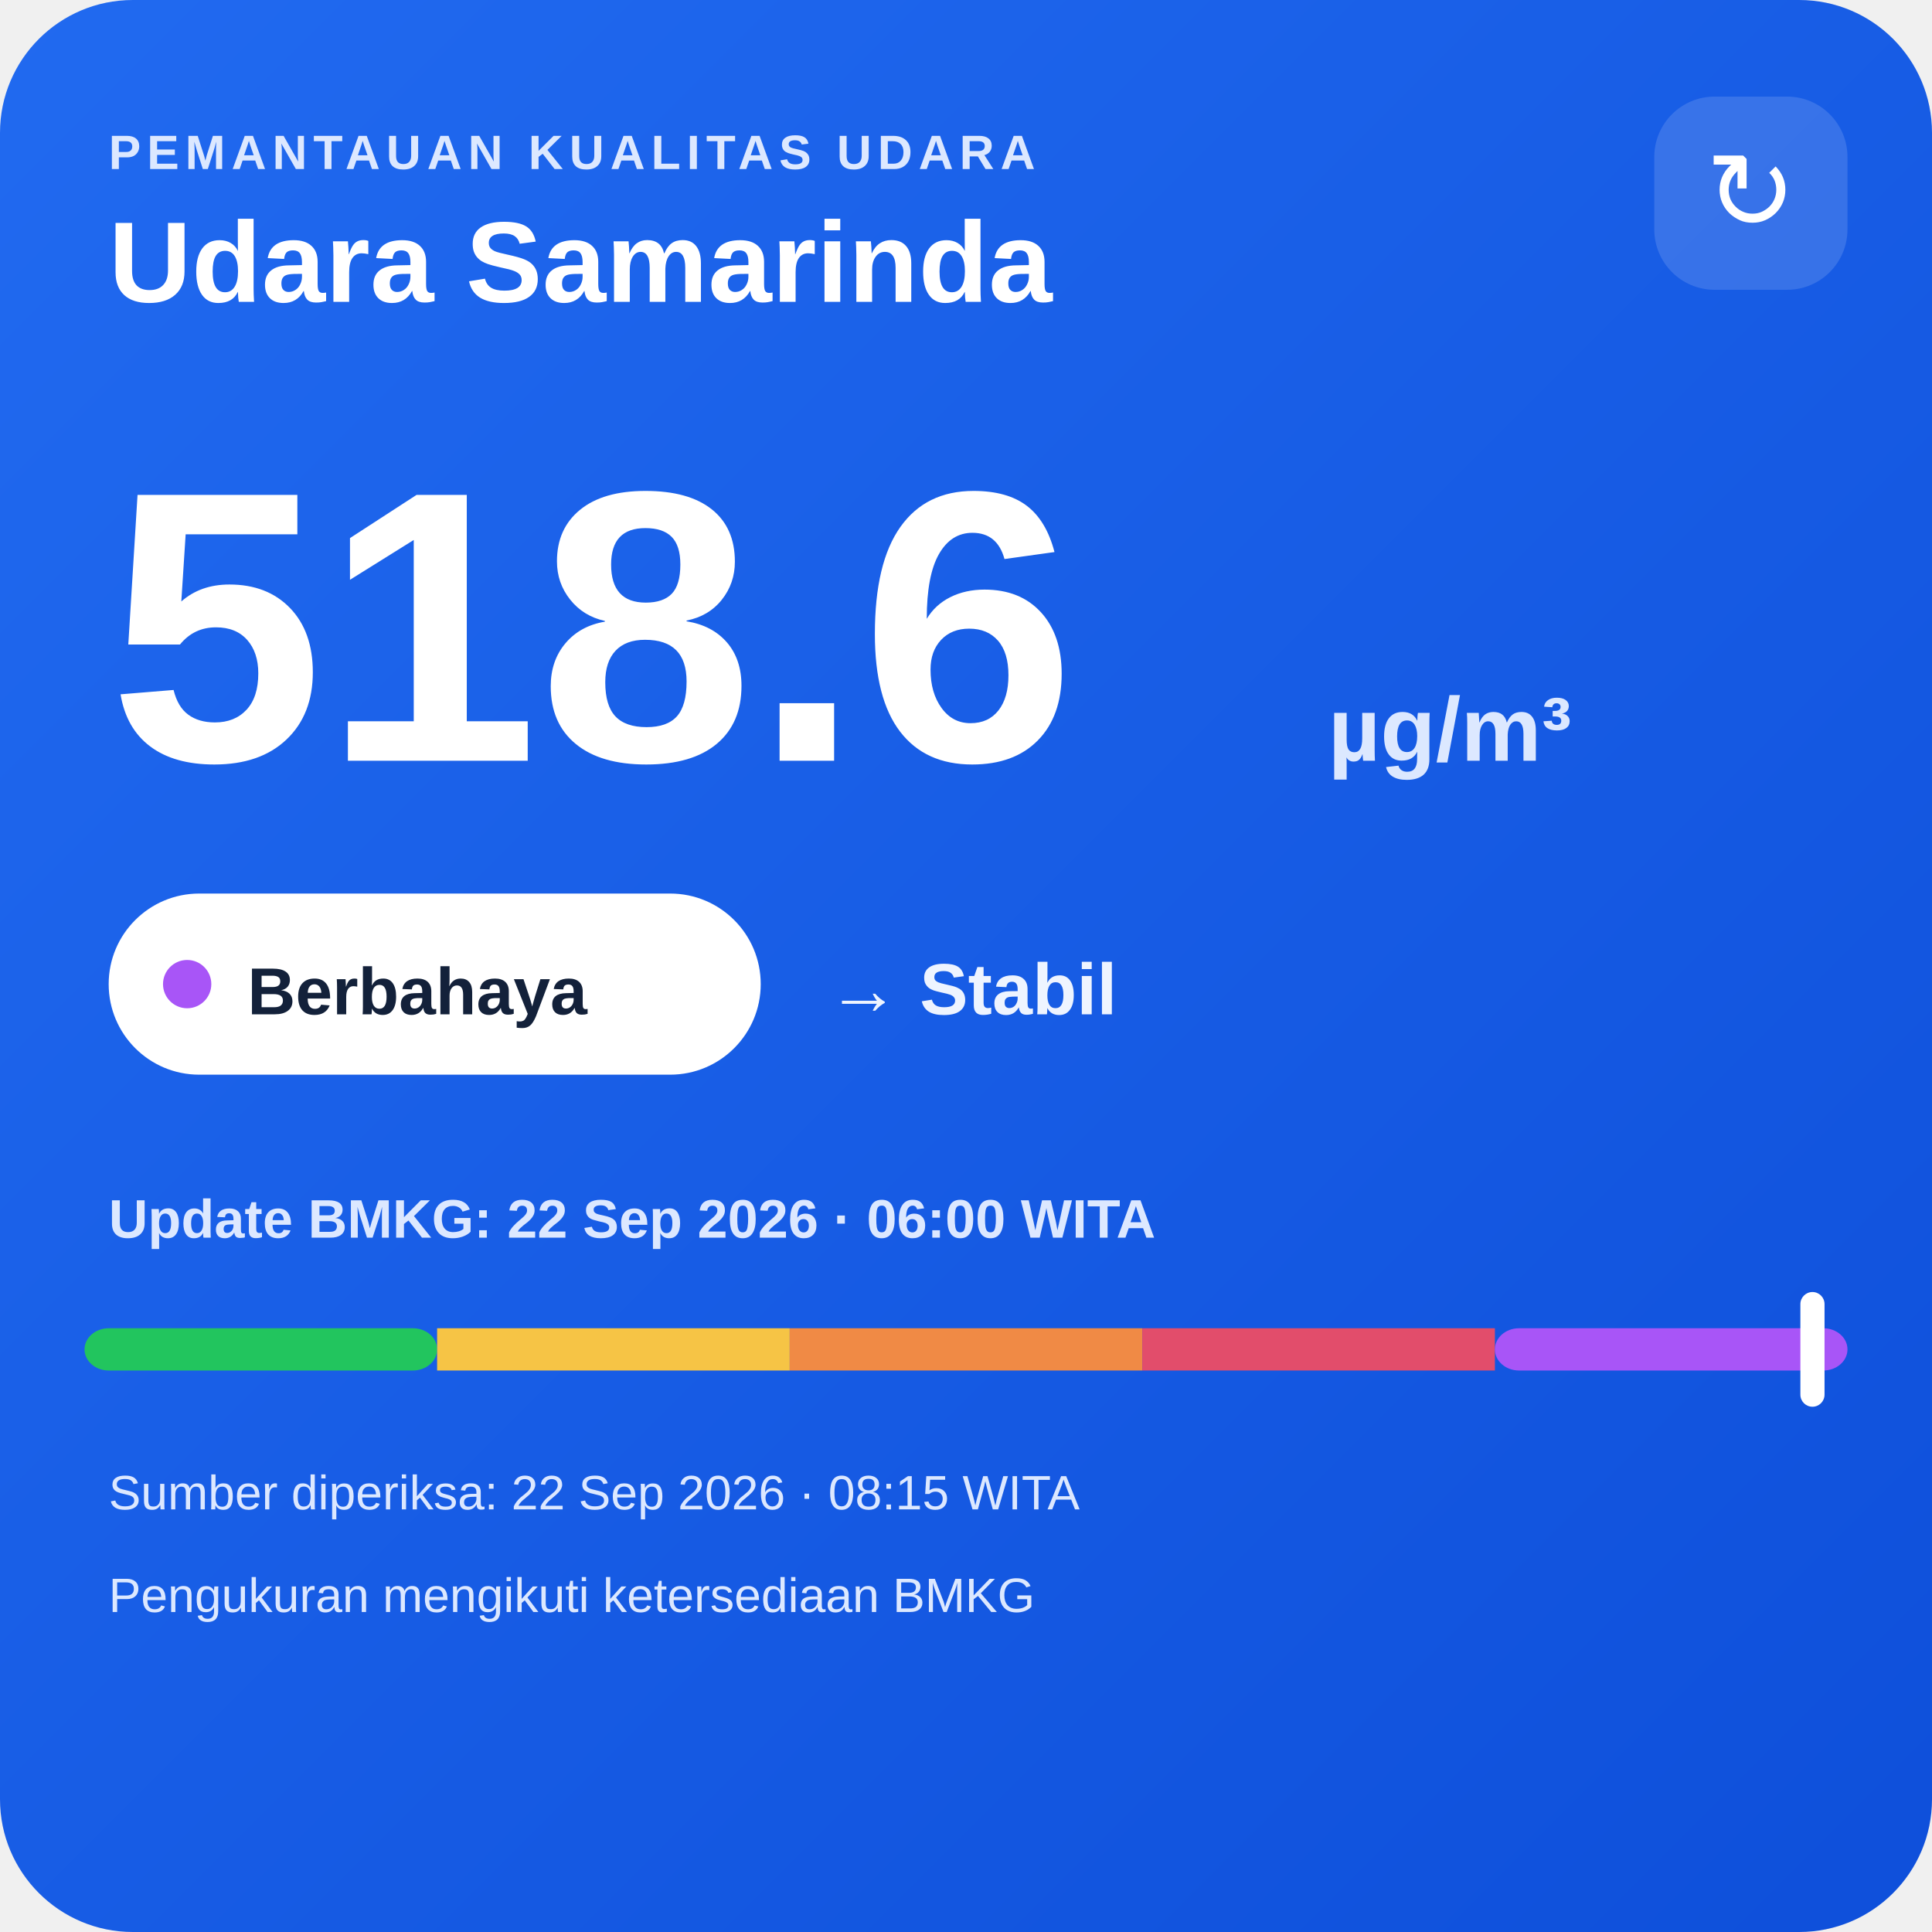
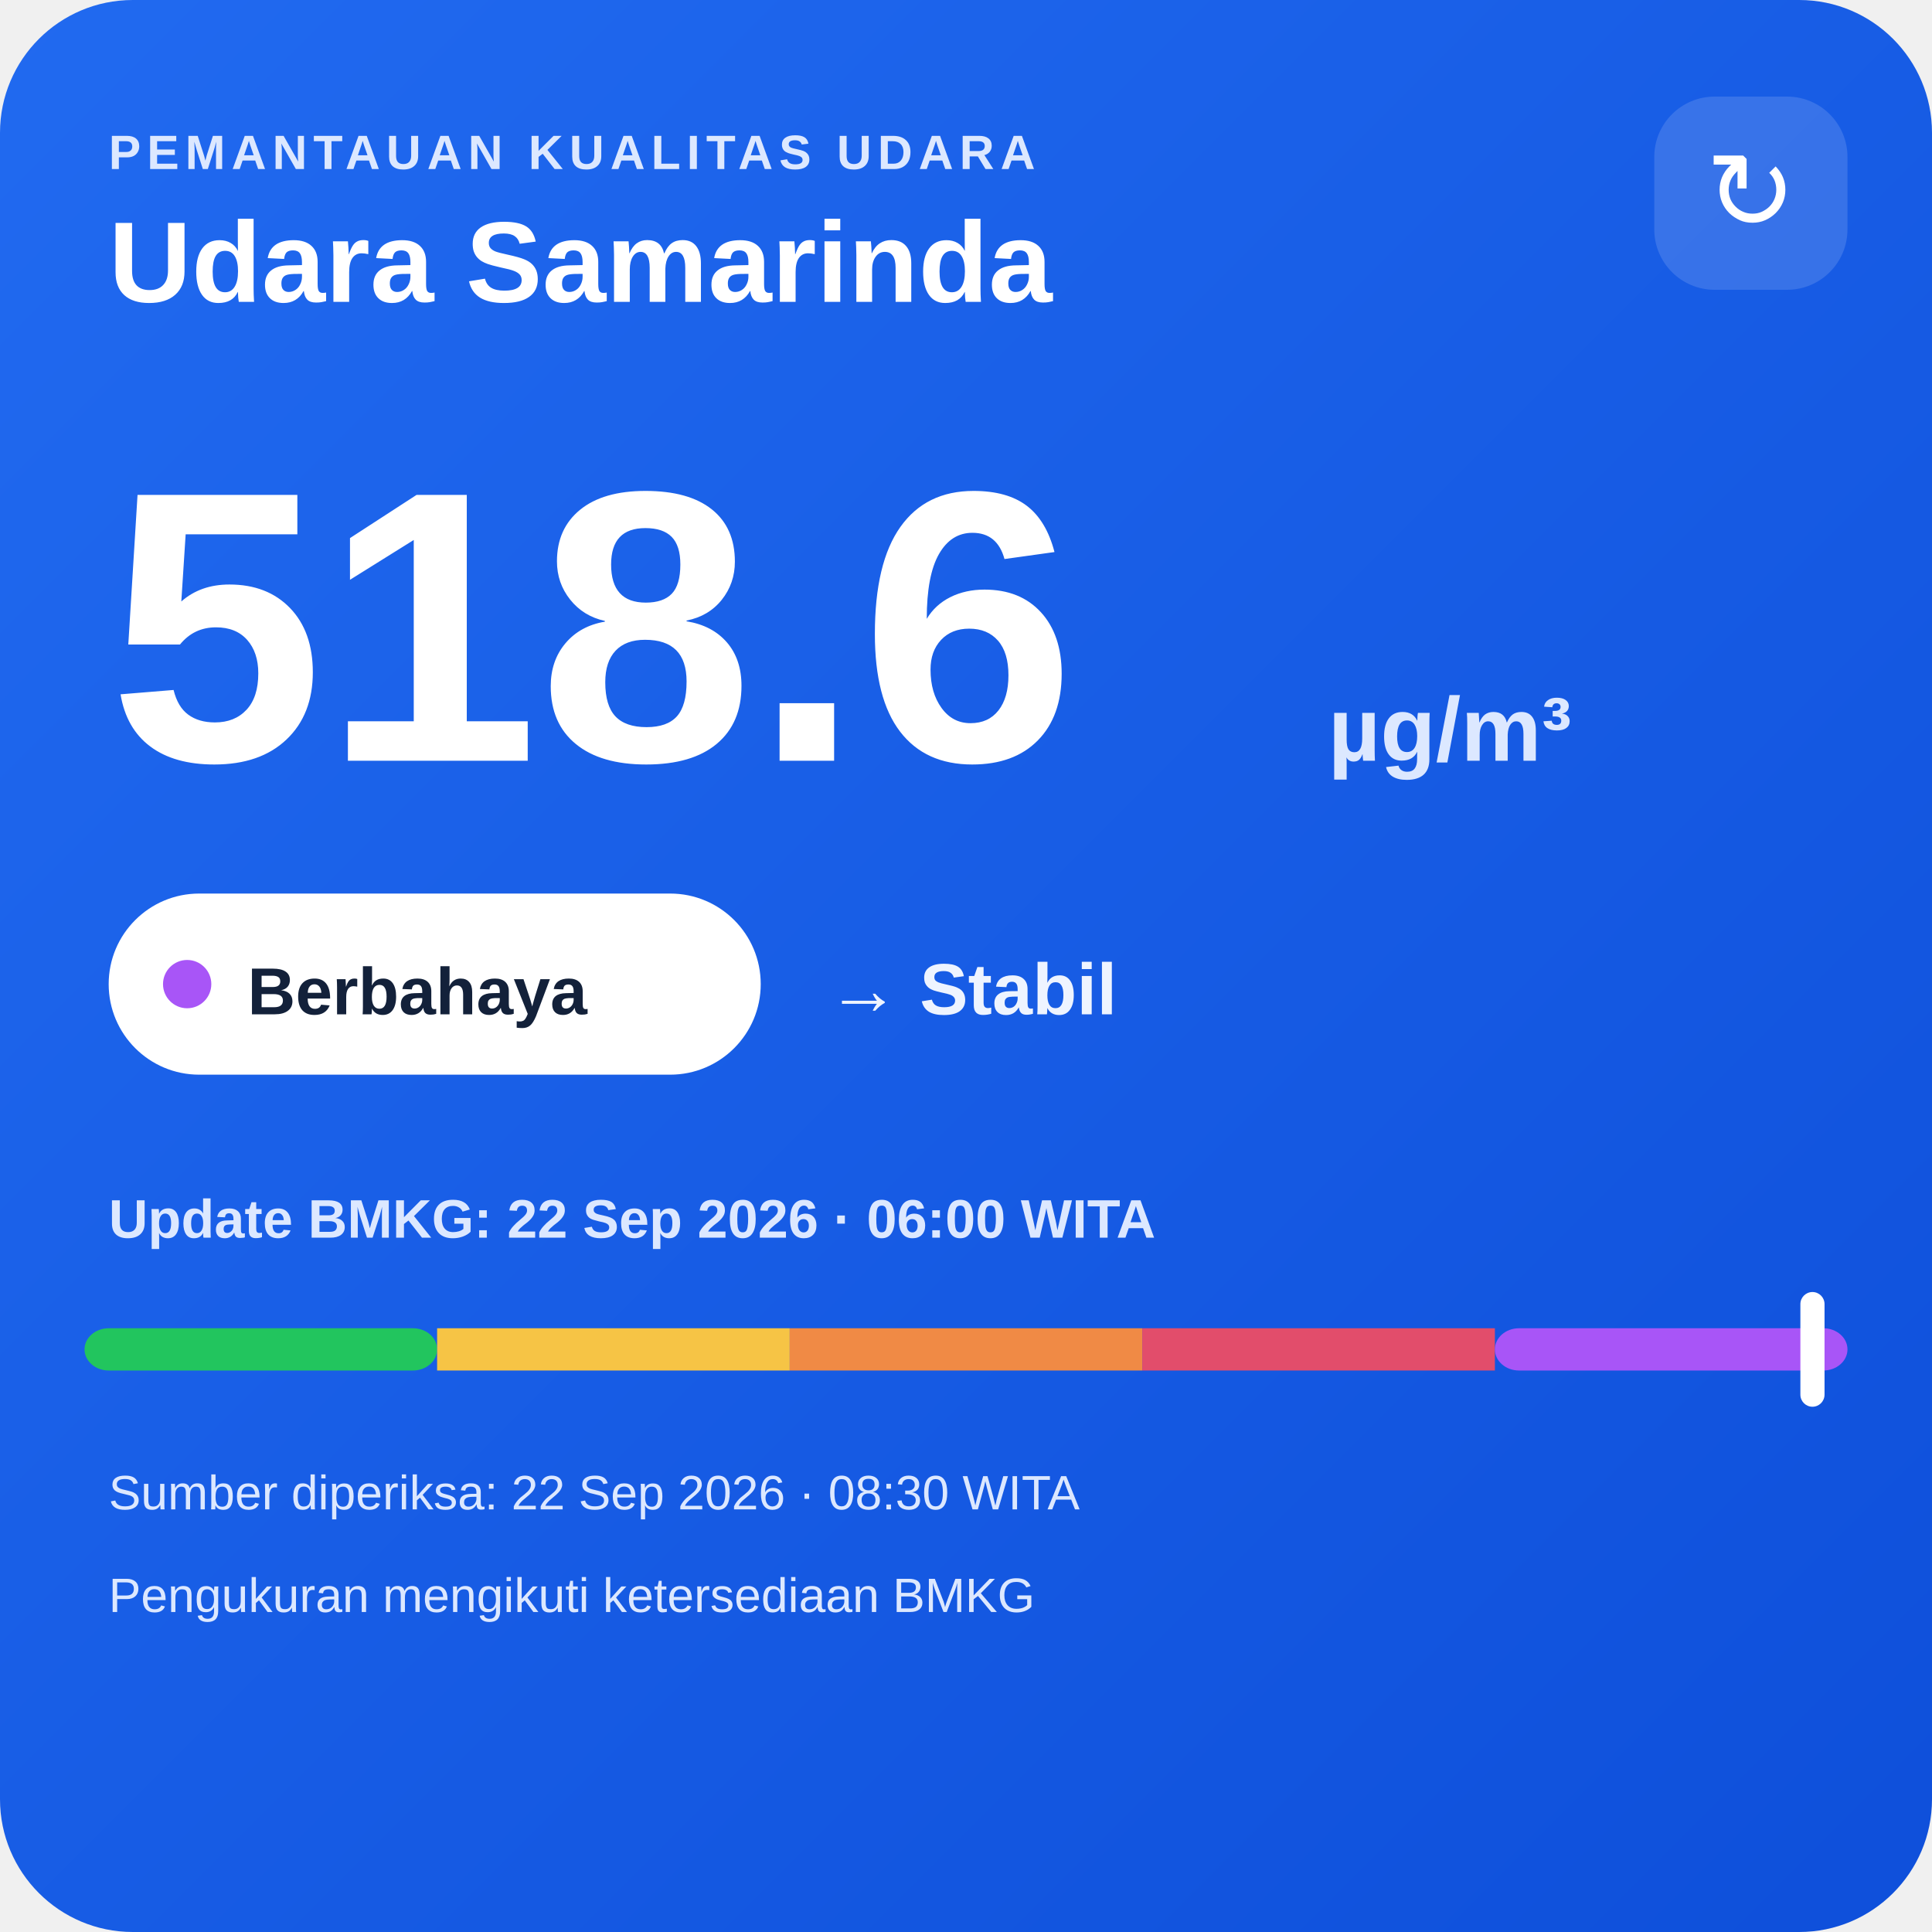
<svg xmlns="http://www.w3.org/2000/svg" width="320" height="320" viewBox="0 0 320 320">
  <defs>
    <linearGradient id="bg" x1="0" y1="0" x2="1" y2="1">
      <stop offset="0" stop-color="#216af0" />
      <stop offset="1" stop-color="#0e4fda" />
    </linearGradient>
  </defs>
  <rect width="320" height="320" rx="22" fill="url(#bg)" />
  <text x="18" y="28" fill="#dce8ff" font-family="Arial,sans-serif" font-size="8" font-weight="700" letter-spacing="1">PEMANTAUAN KUALITAS UDARA</text>
  <text x="18" y="50" fill="#ffffff" font-family="Arial,sans-serif" font-size="19" font-weight="700">Udara Samarinda</text>
  <rect x="274" y="16" width="32" height="32" rx="10" fill="#ffffff" fill-opacity=".14" />
  <text x="290" y="38" text-anchor="middle" fill="#ffffff" font-family="Arial,sans-serif" font-size="18">↻</text>
  <text x="18" y="126" fill="#ffffff" font-family="Arial,sans-serif" font-size="64" font-weight="800">518.6</text>
  <text x="220" y="126" fill="#dce8ff" font-family="Arial,sans-serif" font-size="15" font-weight="700">µg/m³</text>
  <rect x="18" y="148" width="108" height="30" rx="15" fill="#ffffff" />
  <circle cx="31" cy="163" r="4" fill="#a855f7" />
  <text x="41" y="168" fill="#13213a" font-family="Arial,sans-serif" font-size="11" font-weight="700">Berbahaya</text>
  <text x="137" y="168" fill="#eef4ff" font-family="Arial,sans-serif" font-size="12" font-weight="700">→ Stabil</text>
  <text x="18" y="205" fill="#dce8ff" font-family="Arial,sans-serif" font-size="9" font-weight="700">Update BMKG: 22 Sep 2026 · 06:00 WITA</text>
  <rect x="14" y="220" width="58.4" height="7" rx="4" fill="#22c55e" />
  <rect x="72.4" y="220" width="58.4" height="7" fill="#f6c445" />
  <rect x="130.8" y="220" width="58.4" height="7" fill="#f08a45" />
  <rect x="189.2" y="220" width="58.4" height="7" fill="#e24d6b" />
  <rect x="247.6" y="220" width="58.4" height="7" rx="4" fill="#a855f7" />
  <rect x="298.2" y="214" width="4" height="19" rx="2" fill="#ffffff" />
-   <text x="18" y="250" fill="#dce8ff" font-family="Arial,sans-serif" font-size="8">Sumber diperiksa: 22 Sep 2026 · 08:15 WITA</text>
+   <text x="18" y="250" fill="#dce8ff" font-family="Arial,sans-serif" font-size="8">Sumber diperiksa: 22 Sep 2026 · 08:30 WITA</text>
  <text x="18" y="267" fill="#dce8ff" font-family="Arial,sans-serif" font-size="8">Pengukuran mengikuti ketersediaan BMKG</text>
</svg>
